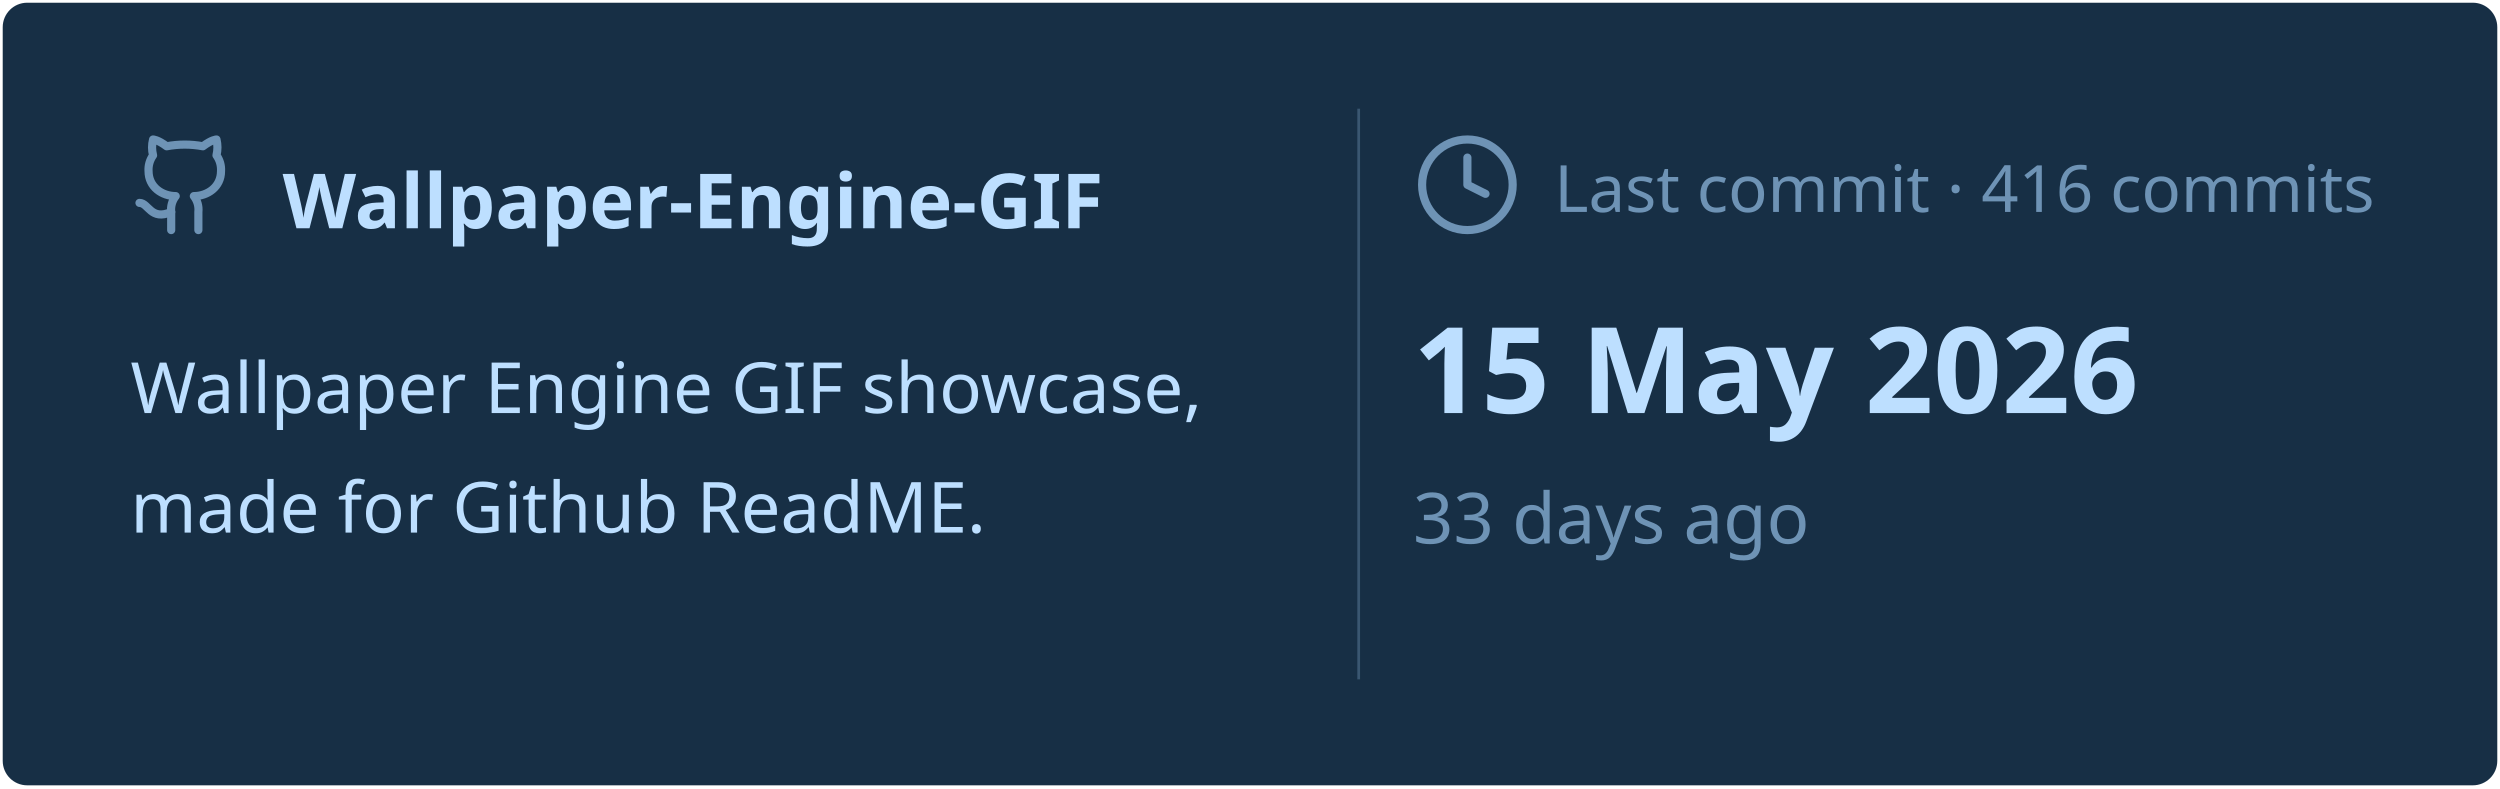
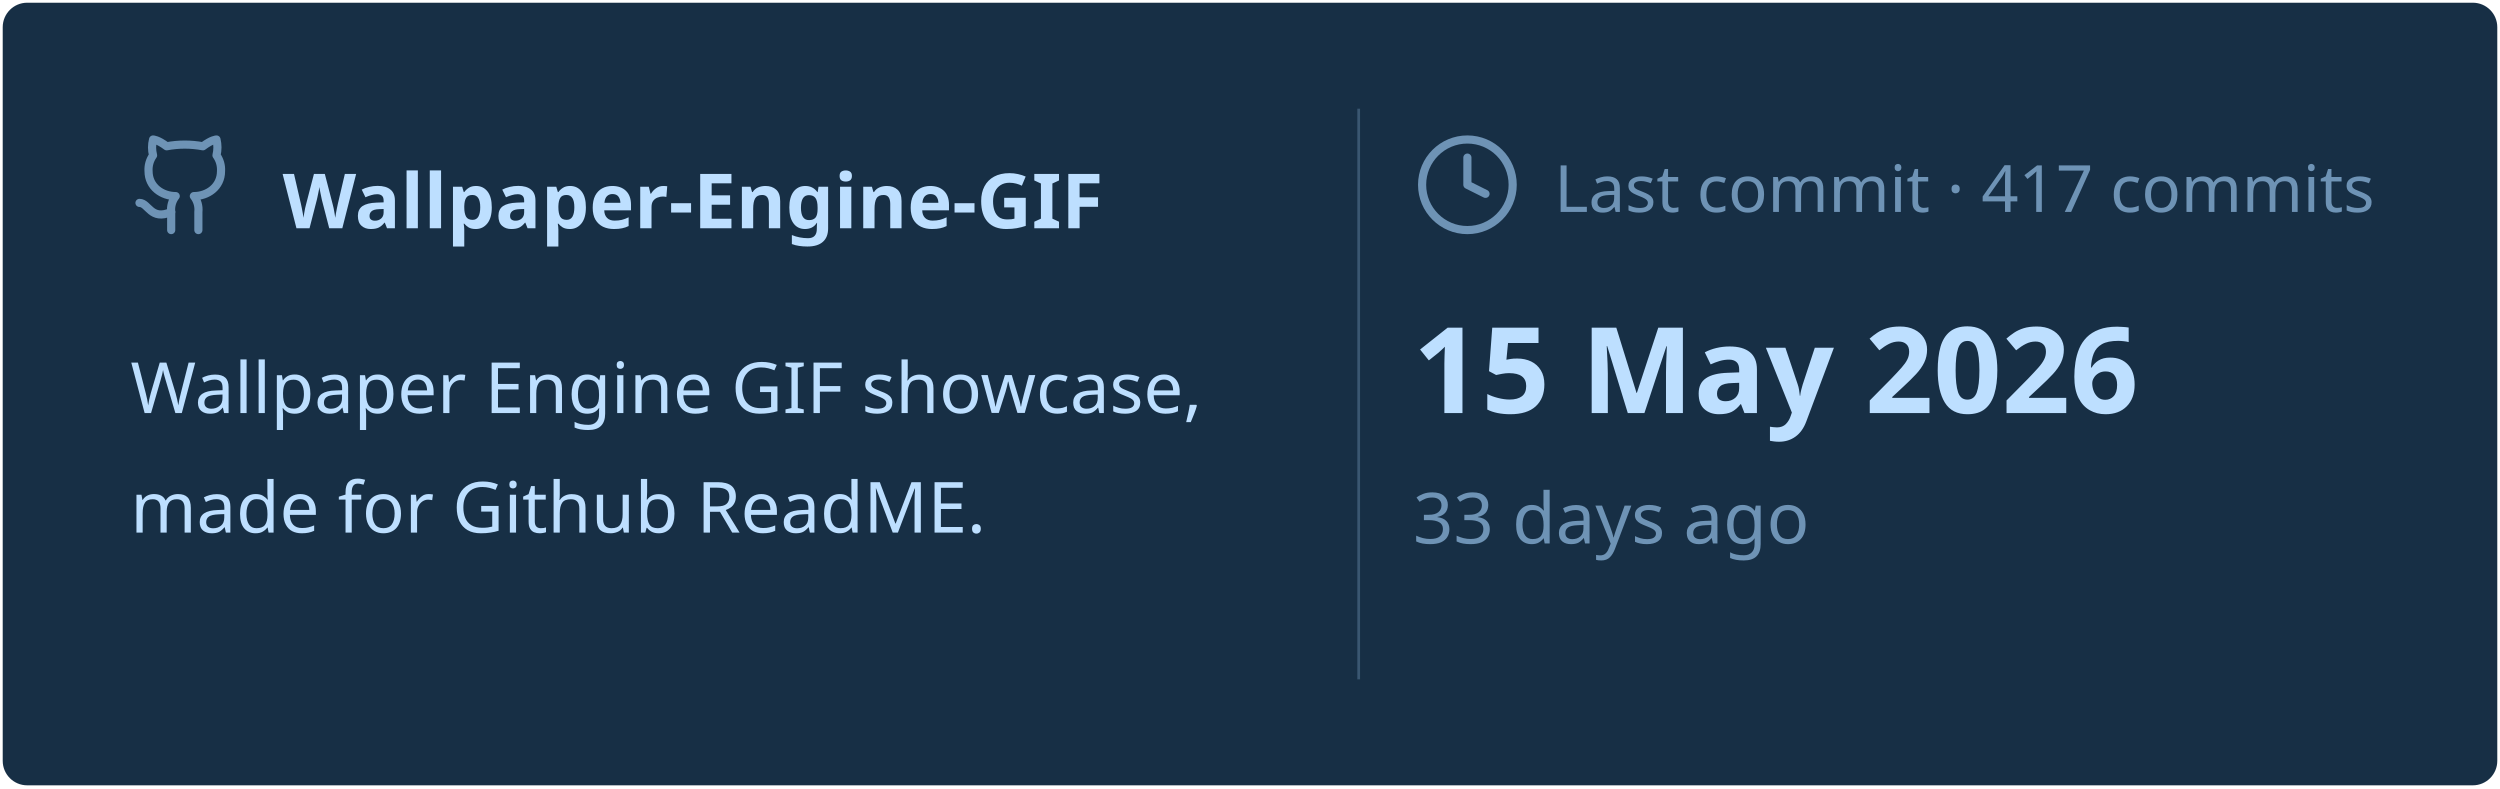
<svg xmlns="http://www.w3.org/2000/svg" viewBox="0 0 460 145" width="460px" height="145px">
  <rect stroke="#000000" stroke-opacity="0" fill="#172F45" rx="4.5" x="0.5" y="0.5" width="459" height="144" />
  <g transform="translate(24, 42)">
    <svg x="0" y="-18" width="20" height="20" viewBox="0 0 24 24" fill="none" stroke="#6E93B5" stroke-width="1.8" stroke-linecap="round" stroke-linejoin="round">
      <path d="M15 22v-4a4.8 4.8 0 0 0-1-3.5c3 0 6-2 6-5.5.08-1.25-.27-2.48-1-3.5.28-1.15.28-2.35 0-3.5 0 0-1 0-3 1.5-2.64-.5-5.36-.5-8 0C6 2 5 2 5 2c-.3 1.15-.3 2.35 0 3.5A5.403 5.403 0 0 0 4 9c0 3.5 3 5.5 6 5.5-.39.49-.68 1.05-.85 1.65-.17.6-.22 1.23-.15 1.85v4" />
      <path d="M9 18c-4.51 2-5-2-7-2" />
    </svg>
    <text x="28" y="0" font-family="&quot;Segoe UI&quot;, Ubuntu, sans-serif" font-size="14" font-weight="700" fill="#BDDFFF">Wallpaper-Engine-GIF</text>
  </g>
  <text x="24" y="76" font-family="&quot;Segoe UI&quot;, Ubuntu, sans-serif" font-size="13" font-weight="400" fill="#BDDFFF">Wallpaper Engine GIF showcase,</text>
  <text x="24" y="98" font-family="&quot;Segoe UI&quot;, Ubuntu, sans-serif" font-size="13" font-weight="400" fill="#BDDFFF">made for Github ReadME.</text>
  <line x1="250" y1="20" x2="250" y2="125" stroke="#6E93B5" stroke-width="0.5" stroke-opacity="0.4" />
  <svg x="260" y="24" width="20" height="20" viewBox="0 0 24 24" fill="none" stroke="#6E93B5" stroke-width="1.8" stroke-linecap="round" stroke-linejoin="round">
    <circle cx="12" cy="12" r="10" />
    <polyline points="12 6 12 12 16 14" />
  </svg>
-   <text x="286" y="39" font-family="&quot;Segoe UI&quot;, Ubuntu, sans-serif" font-size="12" font-weight="400" fill="#6E93B5">Last commit · 416 commits</text>
+   <text x="286" y="39" font-family="&quot;Segoe UI&quot;, Ubuntu, sans-serif" font-size="12" font-weight="400" fill="#6E93B5">Last commit · 417 commits</text>
  <text x="260" y="76" font-family="&quot;Segoe UI&quot;, Ubuntu, sans-serif" font-size="22" font-weight="700" fill="#BDDFFF">15 May 2026</text>
  <text x="260" y="100" font-family="&quot;Segoe UI&quot;, Ubuntu, sans-serif" font-size="13" font-weight="400" fill="#6E93B5">33 days ago</text>
</svg>
